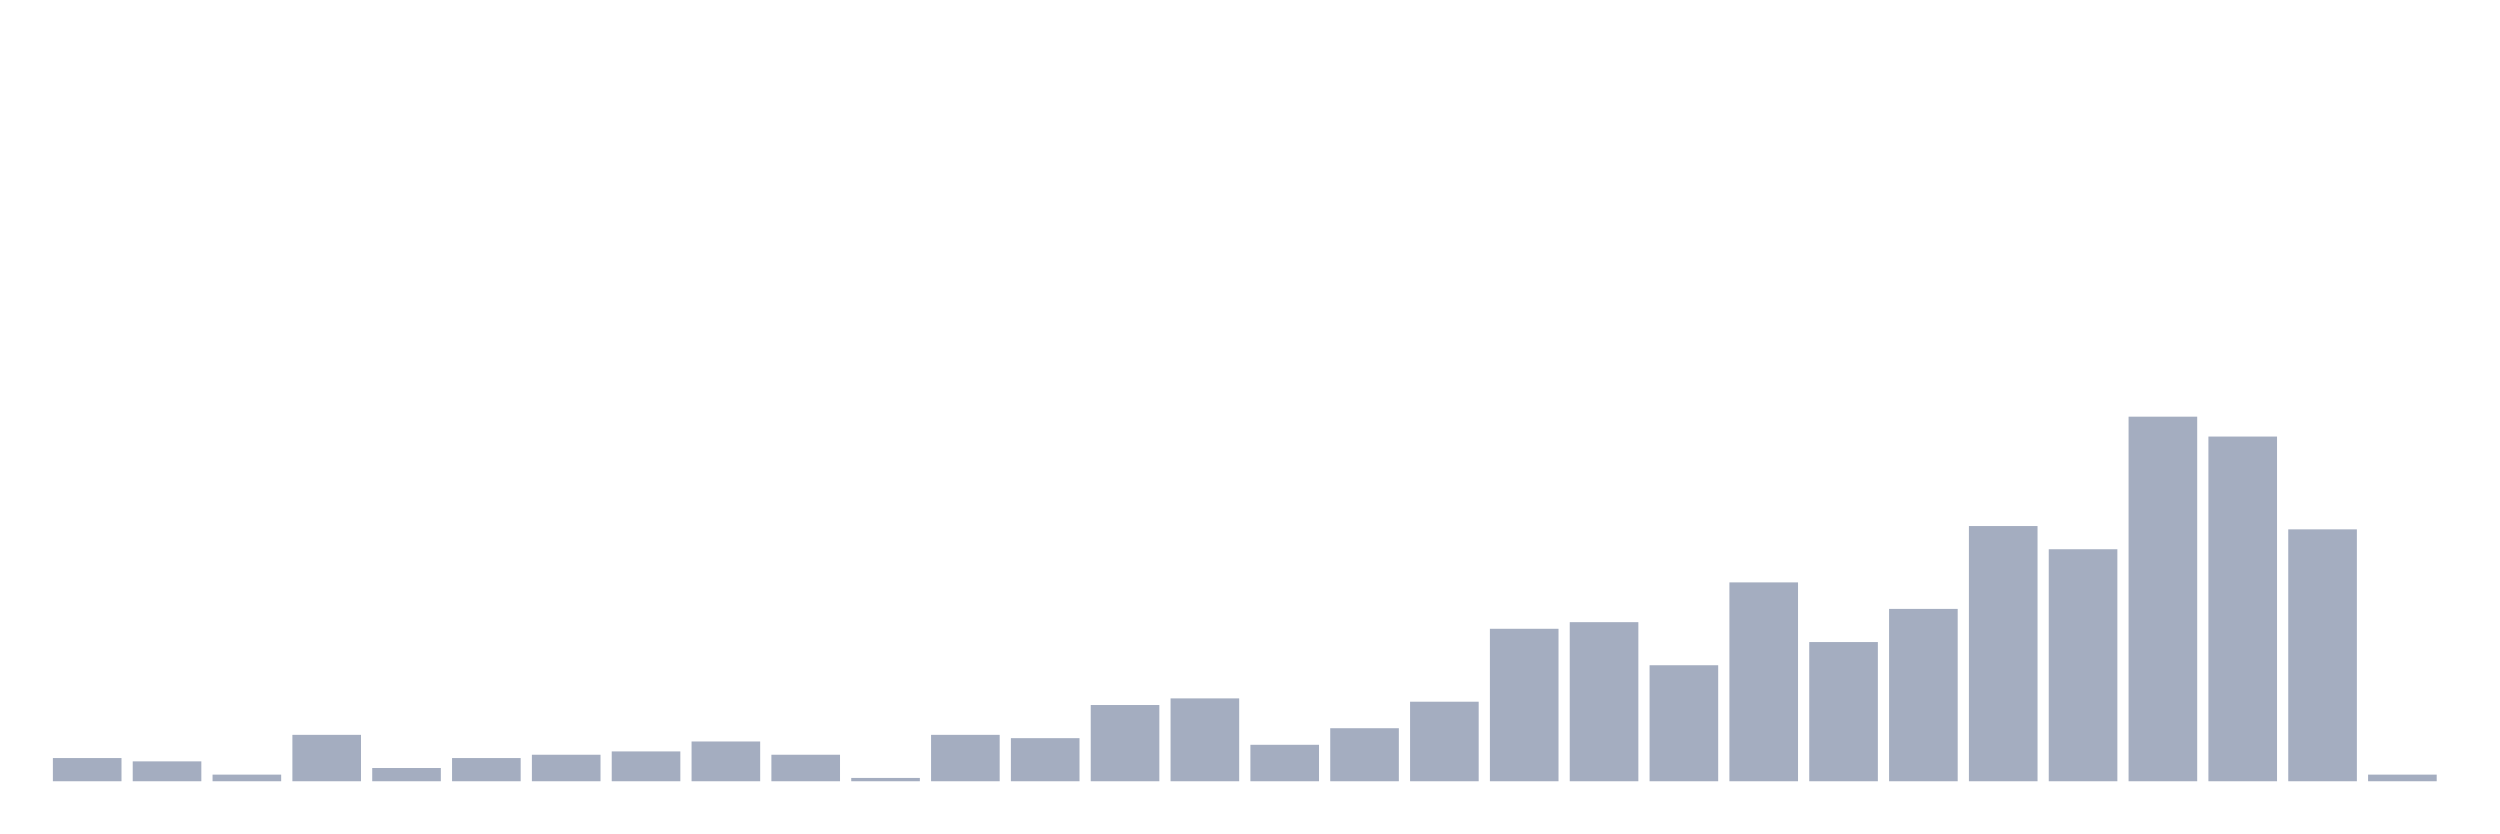
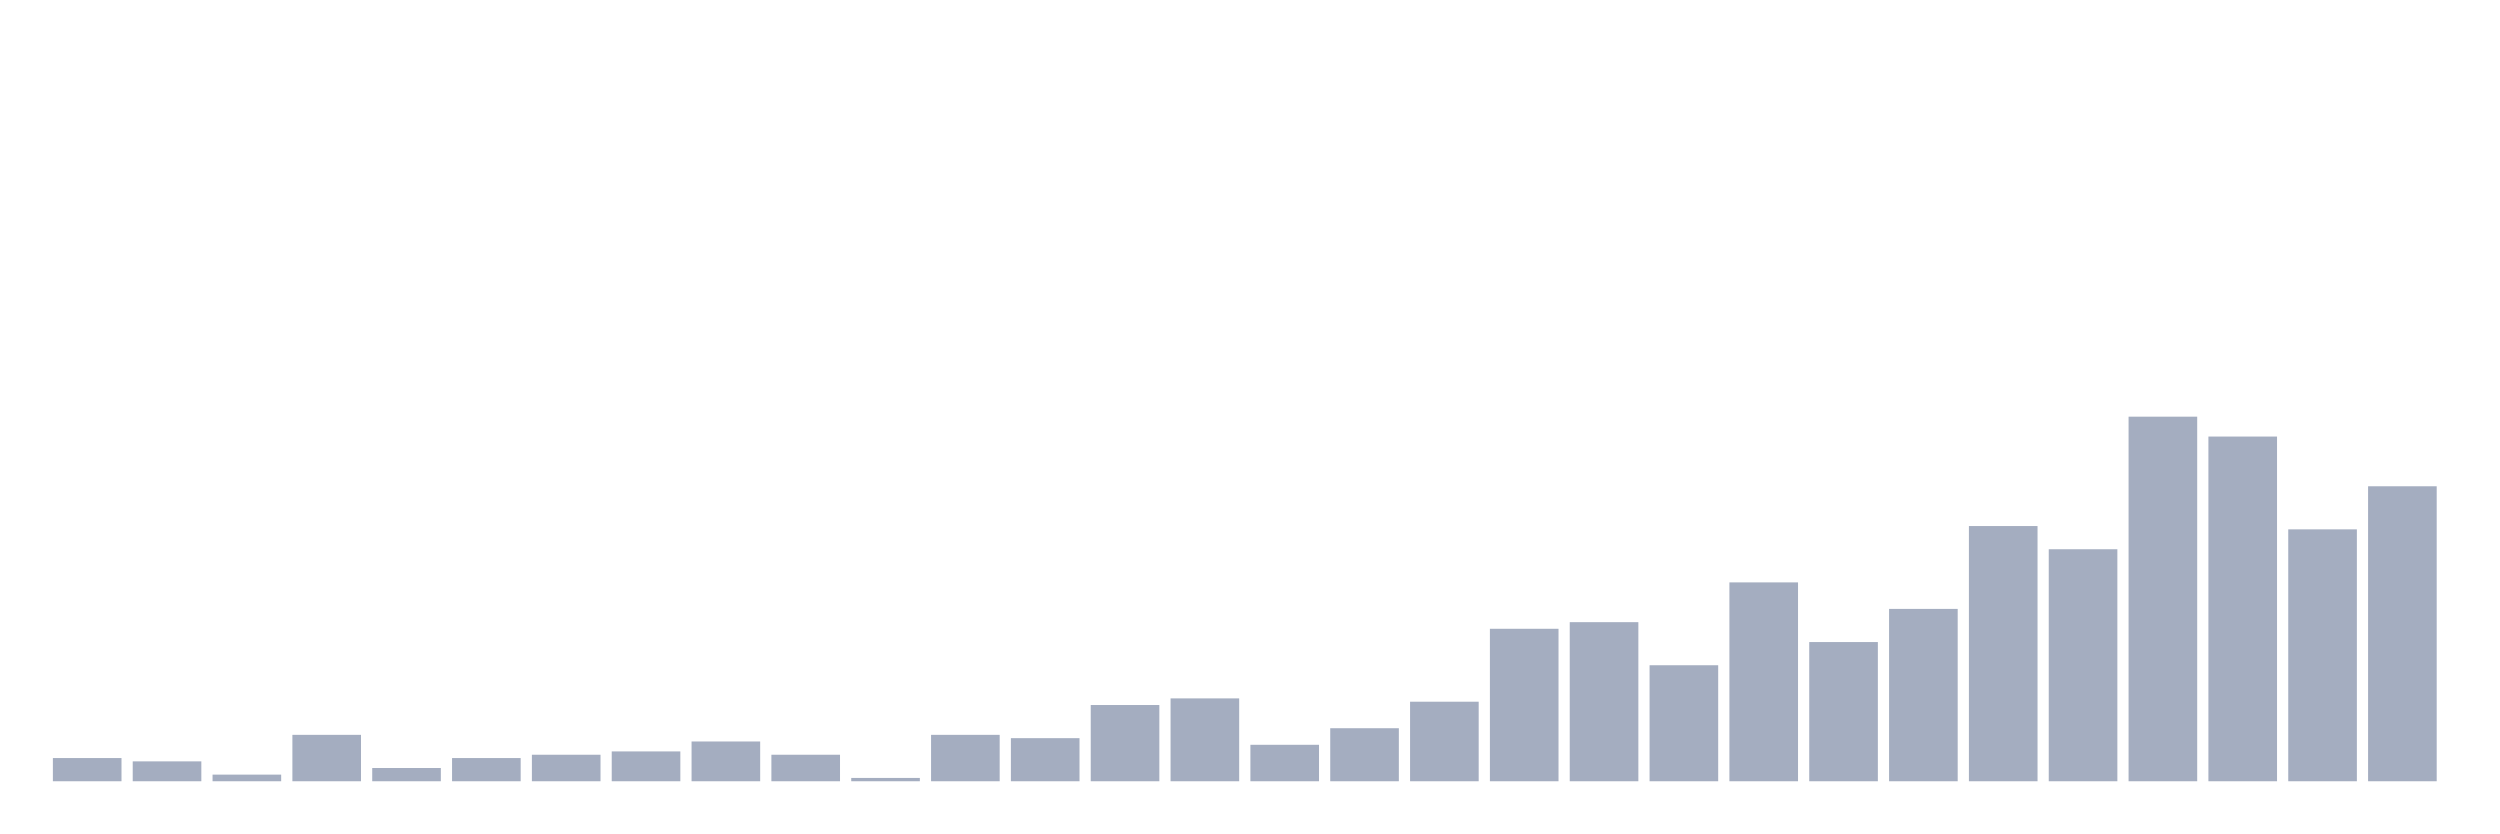
<svg xmlns="http://www.w3.org/2000/svg" viewBox="0 0 480 160">
  <g transform="translate(10,10)">
    <rect class="bar" x="0.153" width="13.175" y="135.545" height="4.455" fill="rgb(164,173,192)" />
    <rect class="bar" x="15.482" width="13.175" y="136.182" height="3.818" fill="rgb(164,173,192)" />
    <rect class="bar" x="30.81" width="13.175" y="138.727" height="1.273" fill="rgb(164,173,192)" />
    <rect class="bar" x="46.138" width="13.175" y="131.091" height="8.909" fill="rgb(164,173,192)" />
    <rect class="bar" x="61.466" width="13.175" y="137.455" height="2.545" fill="rgb(164,173,192)" />
    <rect class="bar" x="76.794" width="13.175" y="135.545" height="4.455" fill="rgb(164,173,192)" />
    <rect class="bar" x="92.123" width="13.175" y="134.909" height="5.091" fill="rgb(164,173,192)" />
    <rect class="bar" x="107.451" width="13.175" y="134.273" height="5.727" fill="rgb(164,173,192)" />
    <rect class="bar" x="122.779" width="13.175" y="132.364" height="7.636" fill="rgb(164,173,192)" />
    <rect class="bar" x="138.107" width="13.175" y="134.909" height="5.091" fill="rgb(164,173,192)" />
    <rect class="bar" x="153.436" width="13.175" y="139.364" height="0.636" fill="rgb(164,173,192)" />
    <rect class="bar" x="168.764" width="13.175" y="131.091" height="8.909" fill="rgb(164,173,192)" />
    <rect class="bar" x="184.092" width="13.175" y="131.727" height="8.273" fill="rgb(164,173,192)" />
    <rect class="bar" x="199.42" width="13.175" y="125.364" height="14.636" fill="rgb(164,173,192)" />
    <rect class="bar" x="214.748" width="13.175" y="124.091" height="15.909" fill="rgb(164,173,192)" />
    <rect class="bar" x="230.077" width="13.175" y="133" height="7" fill="rgb(164,173,192)" />
    <rect class="bar" x="245.405" width="13.175" y="129.818" height="10.182" fill="rgb(164,173,192)" />
    <rect class="bar" x="260.733" width="13.175" y="124.727" height="15.273" fill="rgb(164,173,192)" />
    <rect class="bar" x="276.061" width="13.175" y="110.727" height="29.273" fill="rgb(164,173,192)" />
    <rect class="bar" x="291.39" width="13.175" y="109.455" height="30.545" fill="rgb(164,173,192)" />
    <rect class="bar" x="306.718" width="13.175" y="117.727" height="22.273" fill="rgb(164,173,192)" />
    <rect class="bar" x="322.046" width="13.175" y="101.818" height="38.182" fill="rgb(164,173,192)" />
    <rect class="bar" x="337.374" width="13.175" y="113.273" height="26.727" fill="rgb(164,173,192)" />
    <rect class="bar" x="352.702" width="13.175" y="106.909" height="33.091" fill="rgb(164,173,192)" />
    <rect class="bar" x="368.031" width="13.175" y="91" height="49" fill="rgb(164,173,192)" />
    <rect class="bar" x="383.359" width="13.175" y="95.455" height="44.545" fill="rgb(164,173,192)" />
    <rect class="bar" x="398.687" width="13.175" y="70" height="70" fill="rgb(164,173,192)" />
    <rect class="bar" x="414.015" width="13.175" y="73.818" height="66.182" fill="rgb(164,173,192)" />
    <rect class="bar" x="429.344" width="13.175" y="91.636" height="48.364" fill="rgb(164,173,192)" />
-     <rect class="bar" x="444.672" width="13.175" y="138.727" height="1.273" fill="rgb(164,173,192)" />
+     <rect class="bar" x="444.672" width="13.175" y="83.364" height="56.636" fill="rgb(164,173,192)" />
  </g>
</svg>
